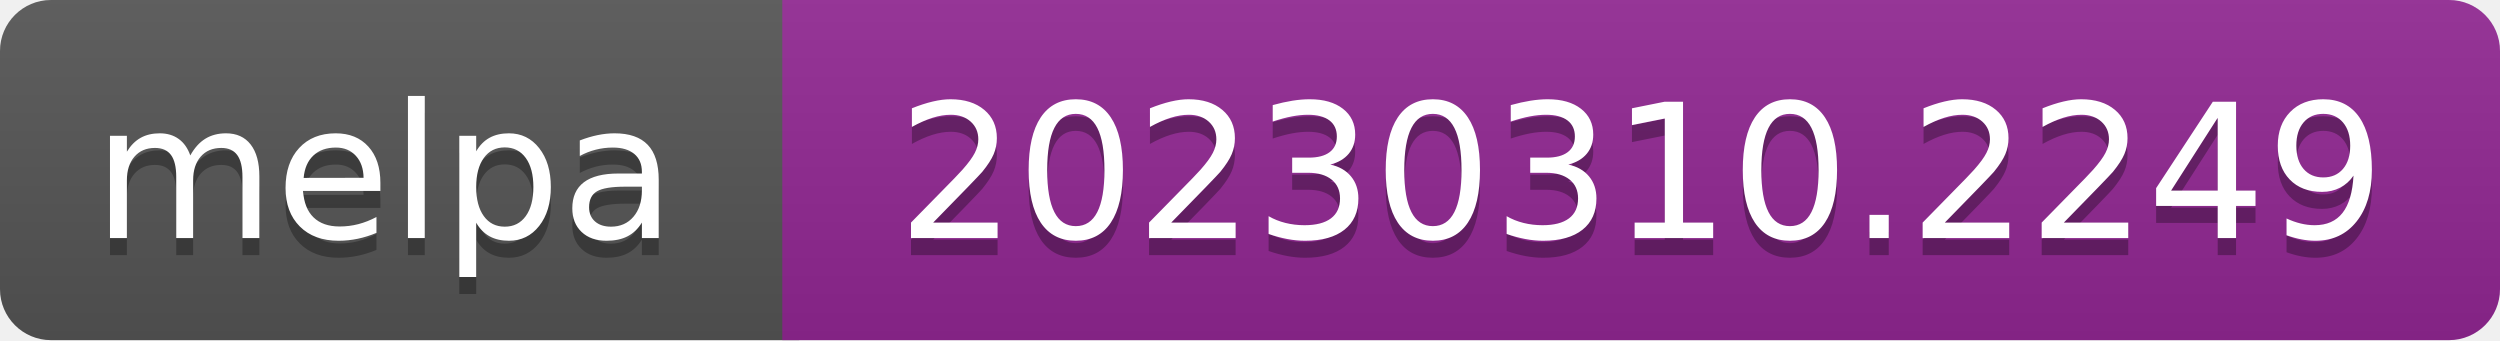
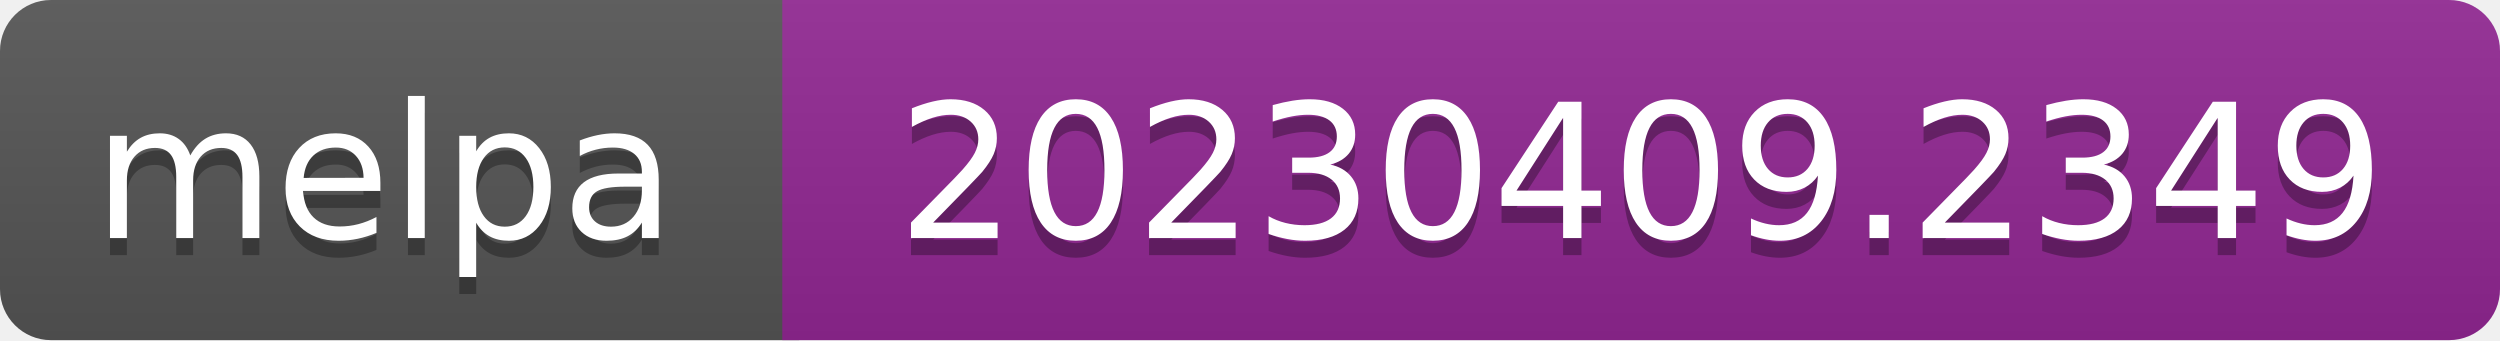
- <svg xmlns="http://www.w3.org/2000/svg" width="147" height="20" role="img" aria-label="melpa: 20230310.2249">
+ <svg xmlns="http://www.w3.org/2000/svg" width="147" height="20" role="img" aria-label="melpa: 20230409.2349">
  <linearGradient id="s" x2="0" y2="100%">
    <stop offset="0" stop-color="#bbb" stop-opacity=".1" />
    <stop offset="1" stop-opacity=".1" />
  </linearGradient>
  <clipPath id="r">
    <rect width="147" height="20" rx="3" fill="#fff" />
  </clipPath>
  <g clip-path="url(#r)">
    <rect width="47" height="20" fill="#555" />
    <rect x="46" width="147" height="20" fill="#922793" />
    <rect width="147" height="20" fill="url(#s)" />
  </g>
  <g fill="#fff" text-anchor="middle" font-family="Verdana,Geneva,DejaVu Sans,sans-serif" font-size="110" text-rendering="geometricPrecision">
    <text aria-hidden="true" x="226" y="150" fill="#010101" fill-opacity=".3" transform="scale(.1)" textLength="343">melpa</text>
    <text x="226" y="140" transform="scale(.1)" fill="#fff" textLength="343">melpa</text>
-     <text aria-hidden="true" x="965" y="150" fill="#010101" fill-opacity=".3" transform="scale(.1)" textLength="875">20230310.2249</text>
-     <text x="965" y="140" transform="scale(.1)" fill="#fff" textLength="875">20230310.2249</text>
+     <text aria-hidden="true" x="965" y="150" fill="#010101" fill-opacity=".3" transform="scale(.1)" textLength="875">20230409.2349</text>
+     <text x="965" y="140" transform="scale(.1)" fill="#fff" textLength="875">20230409.2349</text>
  </g>
</svg>
